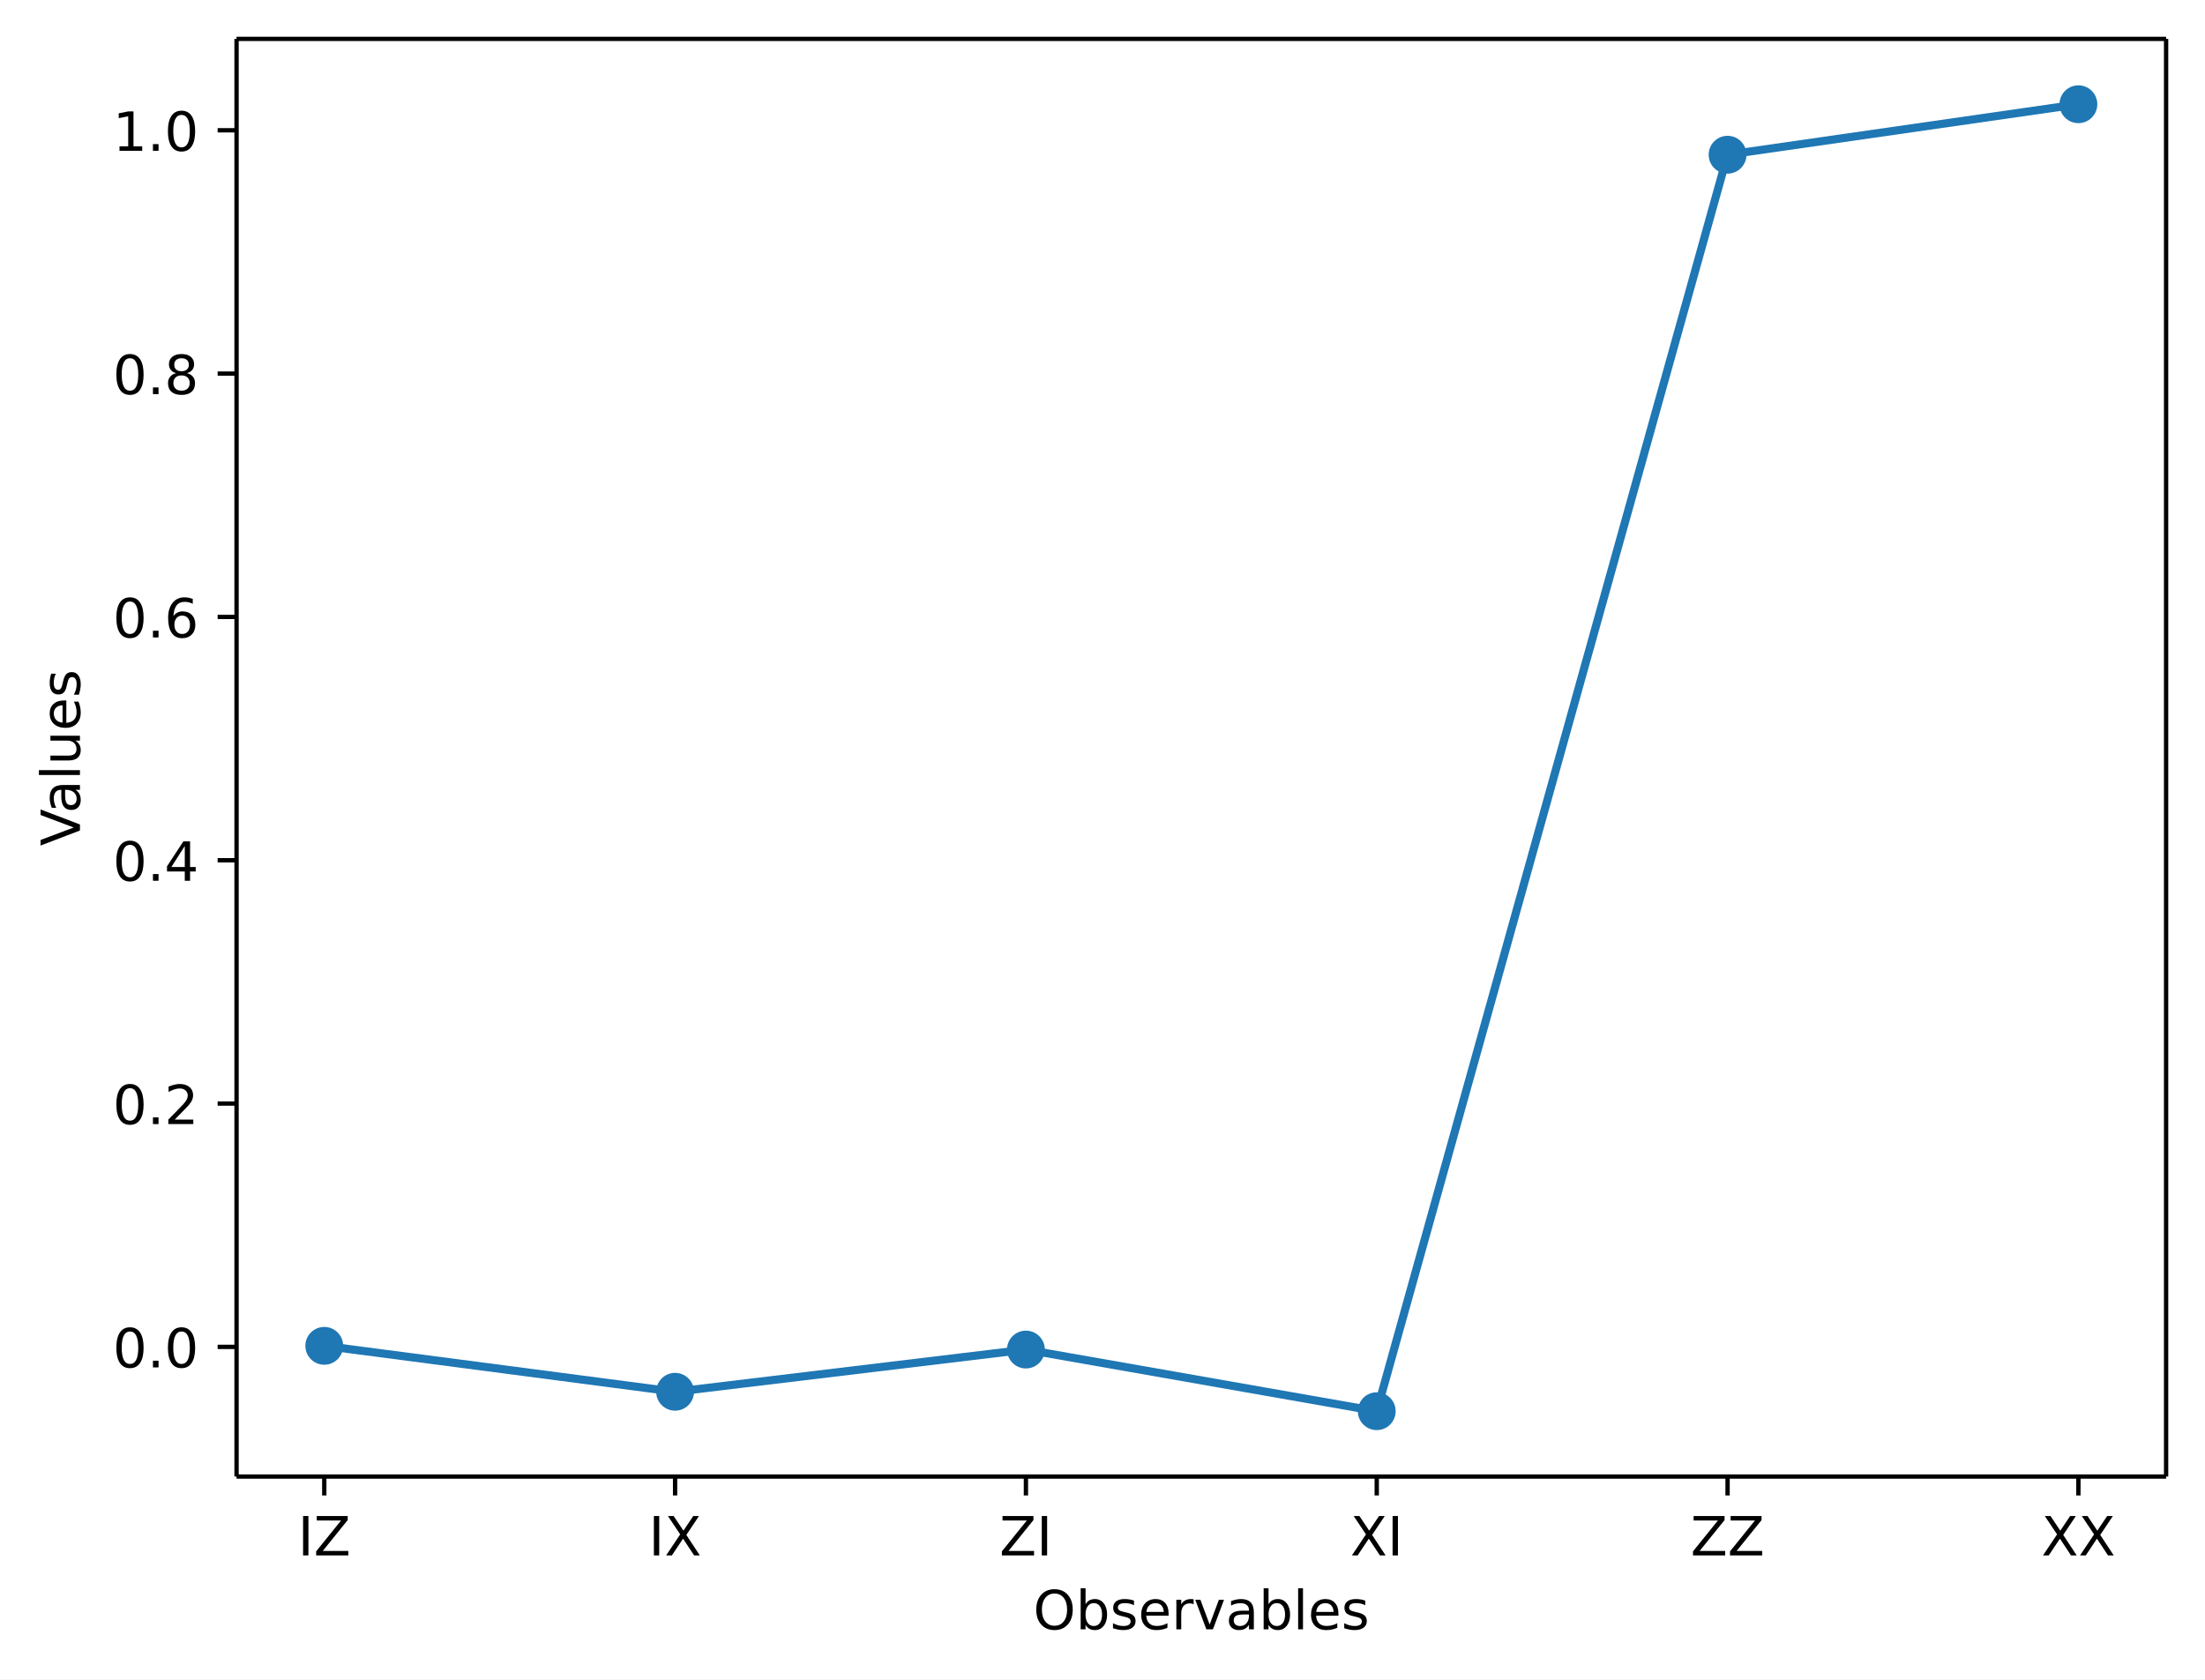
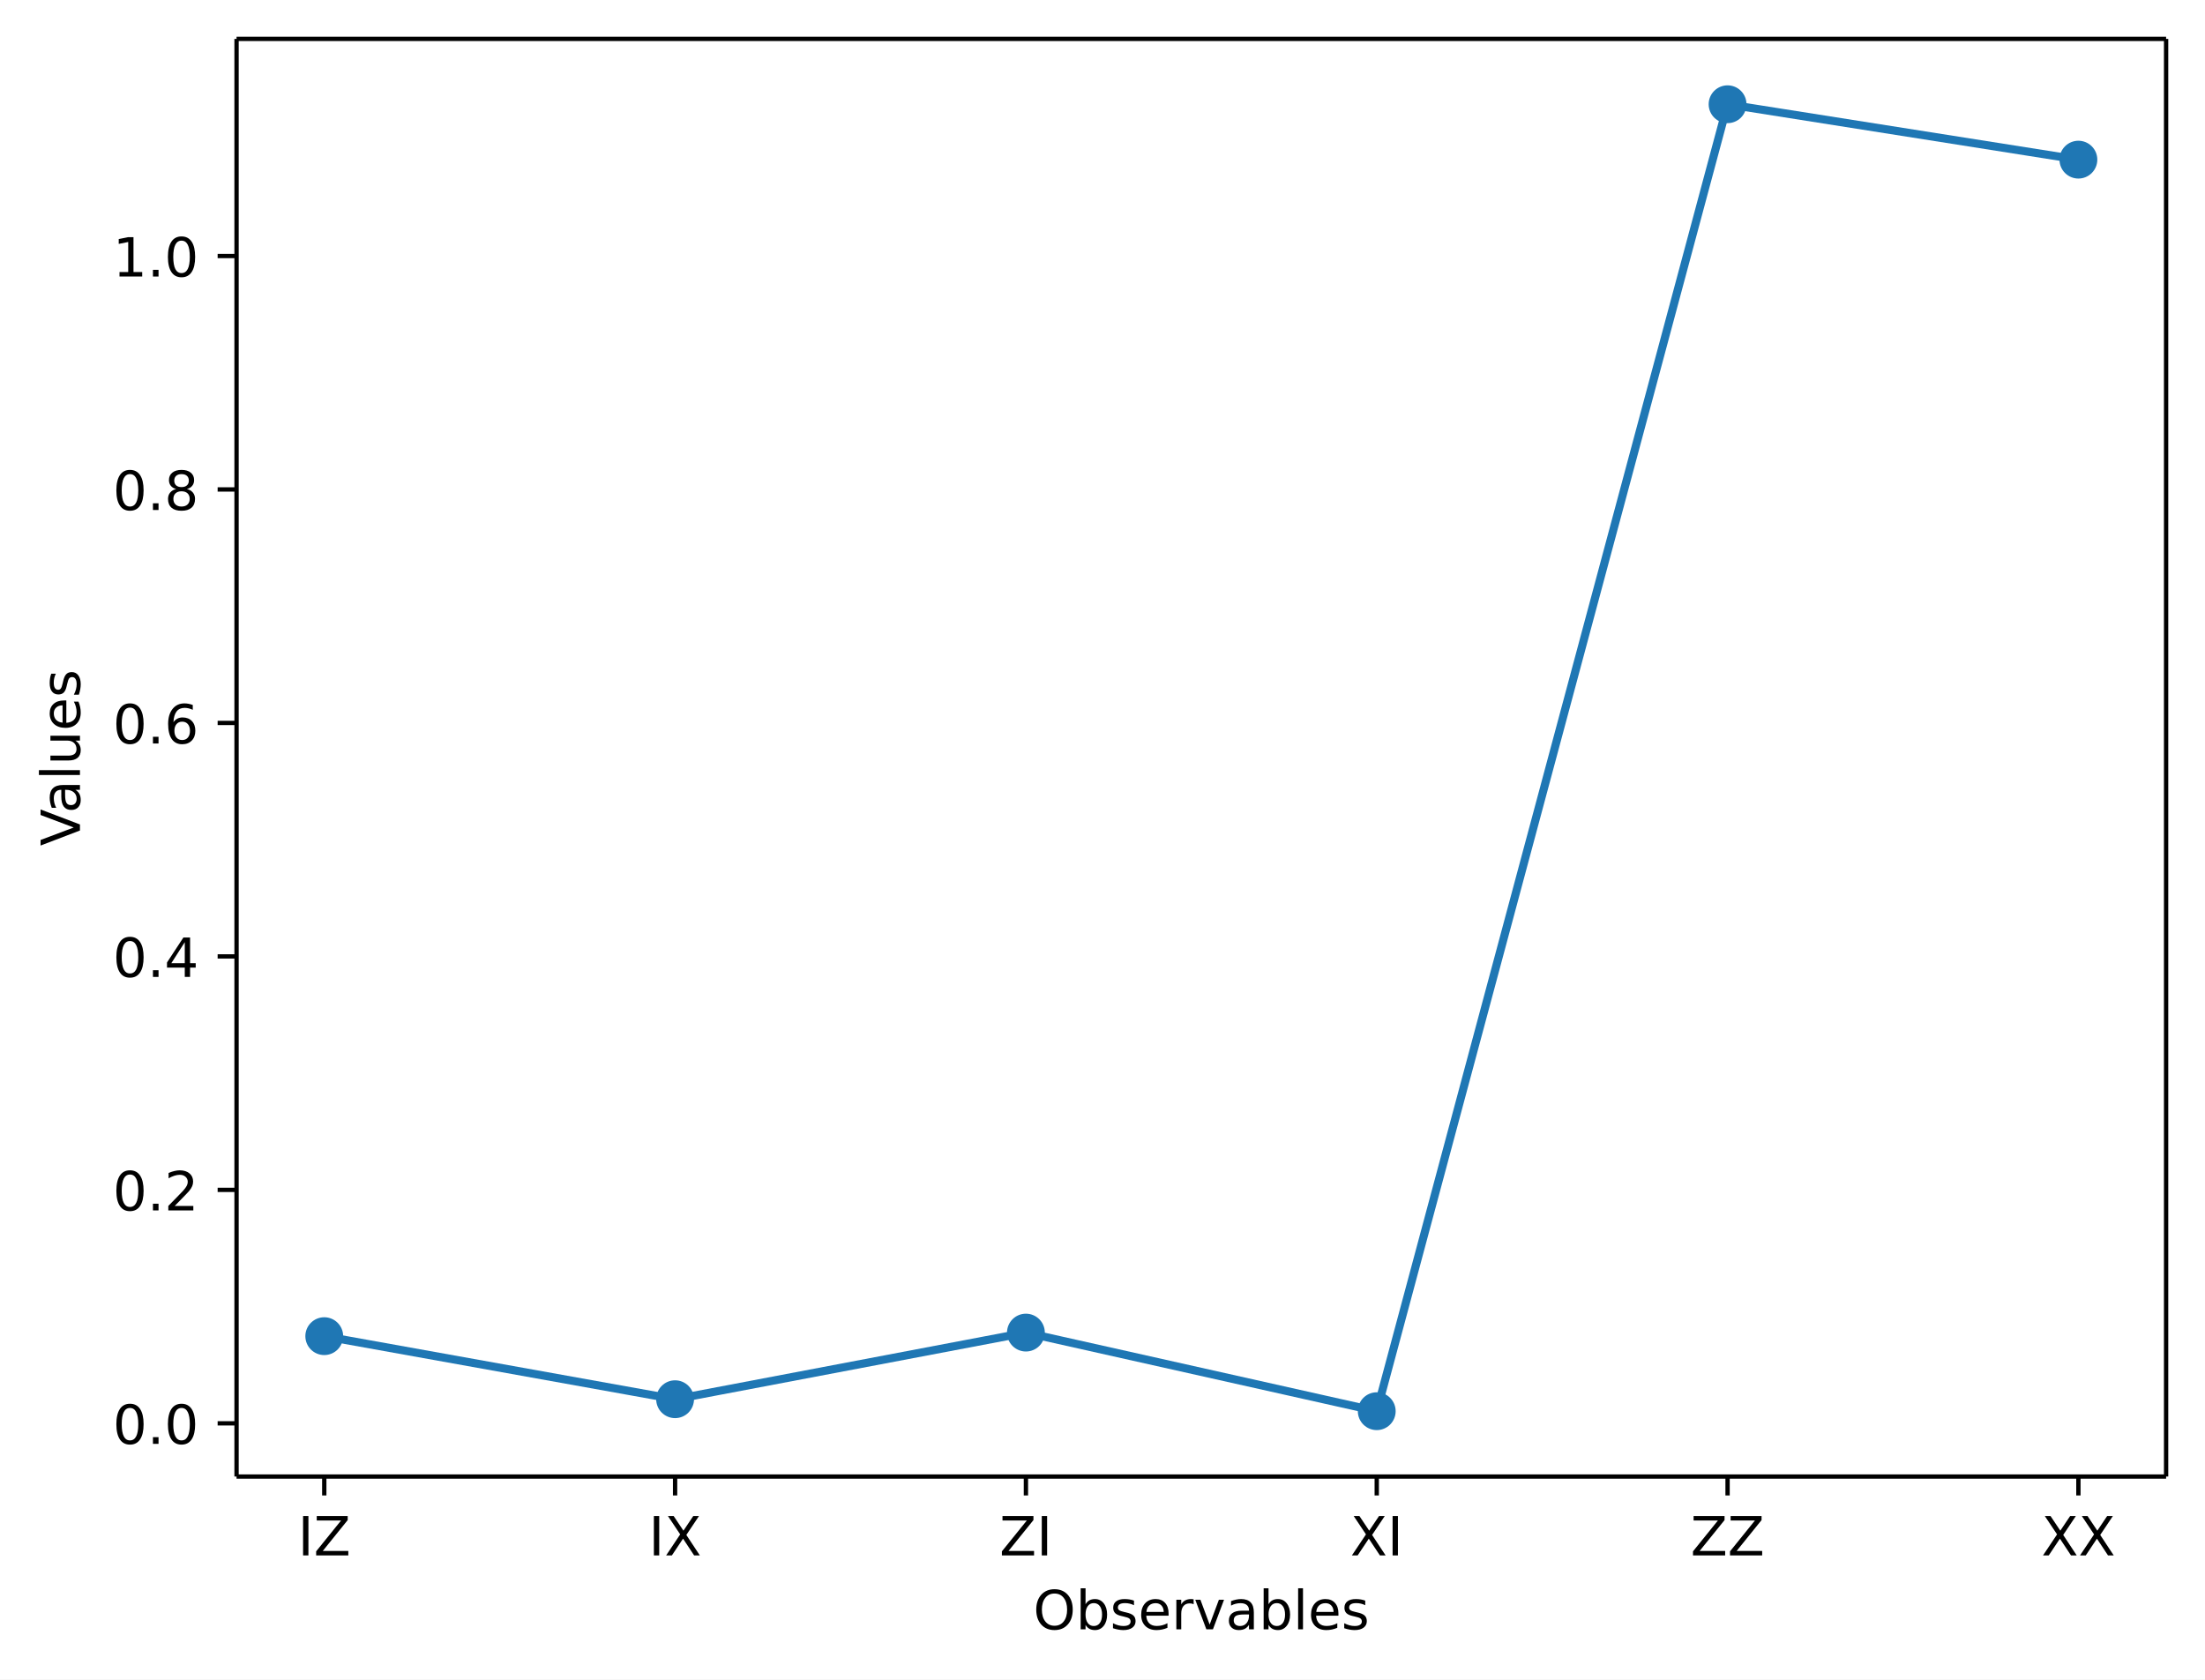
<svg xmlns="http://www.w3.org/2000/svg" xmlns:xlink="http://www.w3.org/1999/xlink" width="408.1pt" height="310.87pt" version="1.1" viewBox="0 0 408.1 310.87">
  <defs>
    <style type="text/css">*{stroke-linejoin: round; stroke-linecap: butt}</style>
  </defs>
  <path d="m0 310.87h408.1v-310.87h-408.1z" fill="#ffffff" />
  <path d="m43.781 273.31h357.12v-266.11h-357.12z" fill="#ffffff" />
  <defs>
    <path id="aa8ca3ffa9a" d="m0 0v3.5" stroke="#000000" stroke-width=".8" />
  </defs>
  <use x="60.014" y="273.312" stroke="#000000" stroke-width=".8" xlink:href="#aa8ca3ffa9a" />
  <g transform="translate(55.114 287.91) scale(.1 -.1)">
    <defs>
      <path id="DejaVuSans-49" transform="scale(.015625)" d="m628 4666h631v-4666h-631v4666z" />
      <path id="DejaVuSans-5a" transform="scale(.015625)" d="m359 4666h3666v-482l-2950-3653h3022v-531h-3809v481l2950 3653h-2879v532z" />
    </defs>
    <use xlink:href="#DejaVuSans-49" />
    <use transform="translate(29.492)" xlink:href="#DejaVuSans-5a" />
  </g>
  <use x="124.945" y="273.312" stroke="#000000" stroke-width=".8" xlink:href="#aa8ca3ffa9a" />
  <g transform="translate(120.04 287.91) scale(.1 -.1)">
    <defs>
      <path id="DejaVuSans-58" transform="scale(.015625)" d="m403 4666h678l1160-1735 1165 1735h678l-1500-2241 1600-2425h-678l-1312 1984-1322-1984h-681l1665 2491-1453 2175z" />
    </defs>
    <use xlink:href="#DejaVuSans-49" />
    <use transform="translate(29.492)" xlink:href="#DejaVuSans-58" />
  </g>
  <use x="189.876" y="273.312" stroke="#000000" stroke-width=".8" xlink:href="#aa8ca3ffa9a" />
  <g transform="translate(184.98 287.91) scale(.1 -.1)">
    <use xlink:href="#DejaVuSans-5a" />
    <use transform="translate(68.506)" xlink:href="#DejaVuSans-49" />
  </g>
  <use x="254.807" y="273.312" stroke="#000000" stroke-width=".8" xlink:href="#aa8ca3ffa9a" />
  <g transform="translate(249.91 287.91) scale(.1 -.1)">
    <use xlink:href="#DejaVuSans-58" />
    <use transform="translate(68.506)" xlink:href="#DejaVuSans-49" />
  </g>
  <use x="319.738" y="273.312" stroke="#000000" stroke-width=".8" xlink:href="#aa8ca3ffa9a" />
  <g transform="translate(312.89 287.91) scale(.1 -.1)">
    <use xlink:href="#DejaVuSans-5a" />
    <use transform="translate(68.506)" xlink:href="#DejaVuSans-5a" />
  </g>
  <use x="384.669" y="273.312" stroke="#000000" stroke-width=".8" xlink:href="#aa8ca3ffa9a" />
  <g transform="translate(377.82 287.91) scale(.1 -.1)">
    <use xlink:href="#DejaVuSans-58" />
    <use transform="translate(68.506)" xlink:href="#DejaVuSans-58" />
  </g>
  <g transform="translate(191.23 301.59) scale(.1 -.1)">
    <defs>
      <path id="DejaVuSans-4f" transform="scale(.015625)" d="m2522 4238q-688 0-1093-513-404-512-404-1397 0-881 404-1394 405-512 1093-512 687 0 1089 512 402 513 402 1394 0 885-402 1397-402 513-1089 513zm0 512q981 0 1568-658 588-658 588-1764 0-1103-588-1761-587-658-1568-658-984 0-1574 656-589 657-589 1763t589 1764q590 658 1574 658z" />
      <path id="DejaVuSans-62" transform="scale(.015625)" d="m3116 1747q0 634-261 995t-717 361q-457 0-718-361t-261-995 261-995 718-361q456 0 717 361t261 995zm-1957 1222q182 312 458 463 277 152 661 152 638 0 1036-506 399-506 399-1331t-399-1332q-398-506-1036-506-384 0-661 152-276 152-458 464v-525h-578v4863h578v-1894z" />
      <path id="DejaVuSans-73" transform="scale(.015625)" d="m2834 3397v-544q-243 125-506 187-262 63-544 63-428 0-642-131t-214-394q0-200 153-314t616-217l197-44q612-131 870-370t258-667q0-488-386-773-386-284-1061-284-281 0-586 55t-642 164v594q319-166 628-249 309-82 613-82 406 0 624 139 219 139 219 392 0 234-158 359-157 125-692 241l-200 47q-534 112-772 345-237 233-237 639 0 494 350 762 350 269 994 269 318 0 599-47 282-46 519-140z" />
      <path id="DejaVuSans-65" transform="scale(.015625)" d="m3597 1894v-281h-2644q38-594 358-905t892-311q331 0 642 81t618 244v-544q-310-131-635-200t-659-69q-838 0-1327 487-489 488-489 1320 0 859 464 1363 464 505 1252 505 706 0 1117-455 411-454 411-1235zm-575 169q-6 471-264 752-258 282-683 282-481 0-770-272t-333-766l2050 4z" />
      <path id="DejaVuSans-72" transform="scale(.015625)" d="m2631 2963q-97 56-211 82-114 27-251 27-488 0-749-317t-261-911v-1844h-578v3500h578v-544q182 319 472 473 291 155 707 155 59 0 131-8 72-7 159-23l3-590z" />
      <path id="DejaVuSans-76" transform="scale(.015625)" d="m191 3500h609l1094-2937 1094 2937h609l-1313-3500h-781l-1312 3500z" />
      <path id="DejaVuSans-61" transform="scale(.015625)" d="m2194 1759q-697 0-966-159t-269-544q0-306 202-486 202-179 548-179 479 0 768 339t289 901v128h-572zm1147 238v-1997h-575v531q-197-318-491-470t-719-152q-537 0-855 302-317 302-317 808 0 590 395 890 396 300 1180 300h807v57q0 397-261 614t-733 217q-300 0-585-72-284-72-546-216v532q315 122 612 182 297 61 578 61 760 0 1135-394 375-393 375-1193z" />
      <path id="DejaVuSans-6c" transform="scale(.015625)" d="m603 4863h575v-4863h-575v4863z" />
    </defs>
    <use xlink:href="#DejaVuSans-4f" />
    <use transform="translate(78.711)" xlink:href="#DejaVuSans-62" />
    <use transform="translate(142.19)" xlink:href="#DejaVuSans-73" />
    <use transform="translate(194.29)" xlink:href="#DejaVuSans-65" />
    <use transform="translate(255.81)" xlink:href="#DejaVuSans-72" />
    <use transform="translate(296.92)" xlink:href="#DejaVuSans-76" />
    <use transform="translate(356.1)" xlink:href="#DejaVuSans-61" />
    <use transform="translate(417.38)" xlink:href="#DejaVuSans-62" />
    <use transform="translate(480.86)" xlink:href="#DejaVuSans-6c" />
    <use transform="translate(508.64)" xlink:href="#DejaVuSans-65" />
    <use transform="translate(570.17)" xlink:href="#DejaVuSans-73" />
  </g>
  <defs>
    <path id="8ab080195b3" d="m0 0h-3.5" stroke="#000000" stroke-width=".8" />
  </defs>
-   <use x="43.781" y="249.313" stroke="#000000" stroke-width=".8" xlink:href="#8ab080195b3" />
-   <g transform="translate(20.878 253.11) scale(.1 -.1)">
+   <use x="43.781" y="263.462" stroke="#000000" stroke-width=".8" xlink:href="#8ab080195b3" />
+   <g transform="translate(20.878 267.26) scale(.1 -.1)">
    <defs>
      <path id="DejaVuSans-30" transform="scale(.015625)" d="m2034 4250q-487 0-733-480-245-479-245-1442 0-959 245-1439 246-480 733-480 491 0 736 480 246 480 246 1439 0 963-246 1442-245 480-736 480zm0 500q785 0 1199-621 414-620 414-1801 0-1178-414-1799-414-620-1199-620-784 0-1198 620-414 621-414 1799 0 1181 414 1801 414 621 1198 621z" />
      <path id="DejaVuSans-2e" transform="scale(.015625)" d="m684 794h660v-794h-660v794z" />
    </defs>
    <use xlink:href="#DejaVuSans-30" />
    <use transform="translate(63.623)" xlink:href="#DejaVuSans-2e" />
    <use transform="translate(95.41)" xlink:href="#DejaVuSans-30" />
  </g>
-   <use x="43.781" y="204.274" stroke="#000000" stroke-width=".8" xlink:href="#8ab080195b3" />
-   <g transform="translate(20.878 208.07) scale(.1 -.1)">
+   <use x="43.781" y="220.247" stroke="#000000" stroke-width=".8" xlink:href="#8ab080195b3" />
+   <g transform="translate(20.878 224.05) scale(.1 -.1)">
    <defs>
      <path id="DejaVuSans-32" transform="scale(.015625)" d="m1228 531h2203v-531h-2962v531q359 372 979 998 621 627 780 809 303 340 423 576 121 236 121 464 0 372-261 606-261 235-680 235-297 0-627-103-329-103-704-313v638q381 153 712 231 332 78 607 78 725 0 1156-363 431-362 431-968 0-288-108-546-107-257-392-607-78-91-497-524-418-433-1181-1211z" />
    </defs>
    <use xlink:href="#DejaVuSans-30" />
    <use transform="translate(63.623)" xlink:href="#DejaVuSans-2e" />
    <use transform="translate(95.41)" xlink:href="#DejaVuSans-32" />
  </g>
-   <use x="43.781" y="159.234" stroke="#000000" stroke-width=".8" xlink:href="#8ab080195b3" />
-   <g transform="translate(20.878 163.03) scale(.1 -.1)">
+   <use x="43.781" y="177.032" stroke="#000000" stroke-width=".8" xlink:href="#8ab080195b3" />
+   <g transform="translate(20.878 180.83) scale(.1 -.1)">
    <defs>
      <path id="DejaVuSans-34" transform="scale(.015625)" d="m2419 4116-1594-2491h1594v2491zm-166 550h794v-3041h666v-525h-666v-1100h-628v1100h-2106v609l1940 2957z" />
    </defs>
    <use xlink:href="#DejaVuSans-30" />
    <use transform="translate(63.623)" xlink:href="#DejaVuSans-2e" />
    <use transform="translate(95.41)" xlink:href="#DejaVuSans-34" />
  </g>
-   <use x="43.781" y="114.195" stroke="#000000" stroke-width=".8" xlink:href="#8ab080195b3" />
-   <g transform="translate(20.878 117.99) scale(.1 -.1)">
+   <use x="43.781" y="133.817" stroke="#000000" stroke-width=".8" xlink:href="#8ab080195b3" />
+   <g transform="translate(20.878 137.62) scale(.1 -.1)">
    <defs>
      <path id="DejaVuSans-36" transform="scale(.015625)" d="m2113 2584q-425 0-674-291-248-290-248-796 0-503 248-796 249-292 674-292t673 292q248 293 248 796 0 506-248 796-248 291-673 291zm1253 1979v-575q-238 112-480 171-242 60-480 60-625 0-955-422-329-422-376-1275 184 272 462 417 279 145 613 145 703 0 1111-427 408-426 408-1160 0-719-425-1154-425-434-1131-434-810 0-1238 620-428 621-428 1799 0 1106 525 1764t1409 658q238 0 480-47t505-140z" />
    </defs>
    <use xlink:href="#DejaVuSans-30" />
    <use transform="translate(63.623)" xlink:href="#DejaVuSans-2e" />
    <use transform="translate(95.41)" xlink:href="#DejaVuSans-36" />
  </g>
-   <use x="43.781" y="69.155" stroke="#000000" stroke-width=".8" xlink:href="#8ab080195b3" />
-   <g transform="translate(20.878 72.955) scale(.1 -.1)">
+   <use x="43.781" y="90.601" stroke="#000000" stroke-width=".8" xlink:href="#8ab080195b3" />
+   <g transform="translate(20.878 94.401) scale(.1 -.1)">
    <defs>
      <path id="DejaVuSans-38" transform="scale(.015625)" d="m2034 2216q-450 0-708-241-257-241-257-662 0-422 257-663 258-241 708-241t709 242q260 243 260 662 0 421-258 662-257 241-711 241zm-631 268q-406 100-633 378-226 279-226 679 0 559 398 884 399 325 1092 325 697 0 1094-325t397-884q0-400-227-679-226-278-629-378 456-106 710-416 255-309 255-755 0-679-414-1042-414-362-1186-362-771 0-1186 362-414 363-414 1042 0 446 256 755 257 310 713 416zm-231 997q0-362 226-565 227-203 636-203 407 0 636 203 230 203 230 565 0 363-230 566-229 203-636 203-409 0-636-203-226-203-226-566z" />
    </defs>
    <use xlink:href="#DejaVuSans-30" />
    <use transform="translate(63.623)" xlink:href="#DejaVuSans-2e" />
    <use transform="translate(95.41)" xlink:href="#DejaVuSans-38" />
  </g>
-   <use x="43.781" y="24.116" stroke="#000000" stroke-width=".8" xlink:href="#8ab080195b3" />
-   <g transform="translate(20.878 27.915) scale(.1 -.1)">
+   <use x="43.781" y="47.386" stroke="#000000" stroke-width=".8" xlink:href="#8ab080195b3" />
+   <g transform="translate(20.878 51.186) scale(.1 -.1)">
    <defs>
      <path id="DejaVuSans-31" transform="scale(.015625)" d="m794 531h1031v3560l-1122-225v575l1116 225h631v-4135h1031v-531h-2687v531z" />
    </defs>
    <use xlink:href="#DejaVuSans-31" />
    <use transform="translate(63.623)" xlink:href="#DejaVuSans-2e" />
    <use transform="translate(95.41)" xlink:href="#DejaVuSans-30" />
  </g>
  <g transform="translate(14.798 156.59) rotate(-90) scale(.1 -.1)">
    <defs>
      <path id="DejaVuSans-56" transform="scale(.015625)" d="m1831 0-1781 4666h659l1479-3928 1481 3928h656l-1778-4666h-716z" />
      <path id="DejaVuSans-75" transform="scale(.015625)" d="m544 1381v2119h575v-2097q0-497 193-746 194-248 582-248 465 0 735 297 271 297 271 810v1984h575v-3500h-575v538q-209-319-486-474-276-155-642-155-603 0-916 375-312 375-312 1097zm1447 2203z" />
    </defs>
    <use xlink:href="#DejaVuSans-56" />
    <use transform="translate(60.658)" xlink:href="#DejaVuSans-61" />
    <use transform="translate(121.94)" xlink:href="#DejaVuSans-6c" />
    <use transform="translate(149.72)" xlink:href="#DejaVuSans-75" />
    <use transform="translate(213.1)" xlink:href="#DejaVuSans-65" />
    <use transform="translate(274.62)" xlink:href="#DejaVuSans-73" />
  </g>
-   <path d="m60.014 249.12 64.931 8.503 64.931-7.815 64.931 11.411 64.931-232.58 64.931-9.342" clip-path="url(#ad151e343b8)" fill="none" stroke="#1f77b4" stroke-linecap="square" stroke-width="1.5" />
+   <path d="m60.014 247.33 64.931 11.673 64.931-12.333 64.931 14.55 64.931-241.92 64.931 10.255" clip-path="url(#ad151e343b8)" fill="none" stroke="#1f77b4" stroke-linecap="square" stroke-width="1.5" />
  <defs>
    <path id="b459fa79137" d="m0 3c0.796 0 1.559-0.316 2.121-0.879 0.563-0.563 0.879-1.326 0.879-2.121s-0.316-1.559-0.879-2.121c-0.563-0.563-1.326-0.879-2.121-0.879s-1.559 0.316-2.121 0.879c-0.563 0.563-0.879 1.326-0.879 2.121s0.316 1.559 0.879 2.121c0.563 0.563 1.326 0.879 2.121 0.879z" stroke="#1f77b4" />
  </defs>
  <g clip-path="url(#ad151e343b8)" fill="#1f77b4" stroke="#1f77b4">
-     <use x="60.014" y="249.117" xlink:href="#b459fa79137" />
-     <use x="124.945" y="257.62" xlink:href="#b459fa79137" />
-     <use x="189.876" y="249.805" xlink:href="#b459fa79137" />
+     <use x="60.014" y="247.326" xlink:href="#b459fa79137" />
+     <use x="124.945" y="258.999" xlink:href="#b459fa79137" />
+     <use x="189.876" y="246.666" xlink:href="#b459fa79137" />
    <use x="254.807" y="261.216" xlink:href="#b459fa79137" />
-     <use x="319.738" y="28.638" xlink:href="#b459fa79137" />
-     <use x="384.669" y="19.296" xlink:href="#b459fa79137" />
+     <use x="319.738" y="19.296" xlink:href="#b459fa79137" />
+     <use x="384.669" y="29.551" xlink:href="#b459fa79137" />
  </g>
  <path d="m43.781 273.31v-266.11" fill="none" stroke="#000000" stroke-linecap="square" stroke-width=".8" />
  <path d="m400.9 273.31v-266.11" fill="none" stroke="#000000" stroke-linecap="square" stroke-width=".8" />
  <path d="m43.781 273.31h357.12" fill="none" stroke="#000000" stroke-linecap="square" stroke-width=".8" />
  <path d="m43.781 7.2h357.12" fill="none" stroke="#000000" stroke-linecap="square" stroke-width=".8" />
  <defs>
    <clipPath id="ad151e343b8">
      <rect x="43.781" y="7.2" width="357.12" height="266.11" />
    </clipPath>
  </defs>
</svg>
